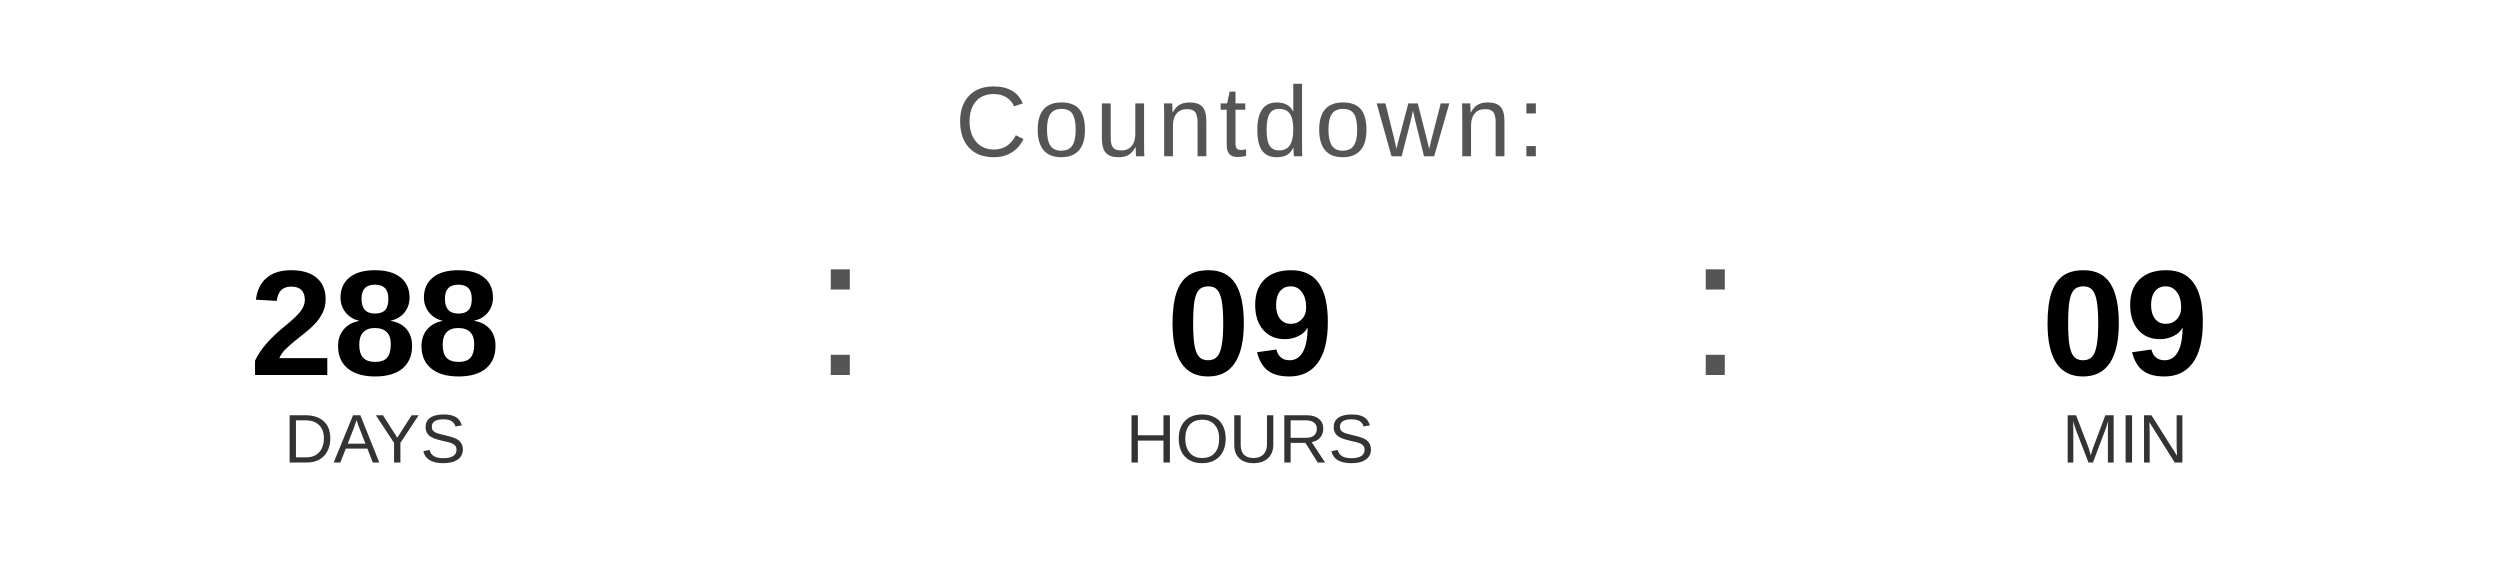
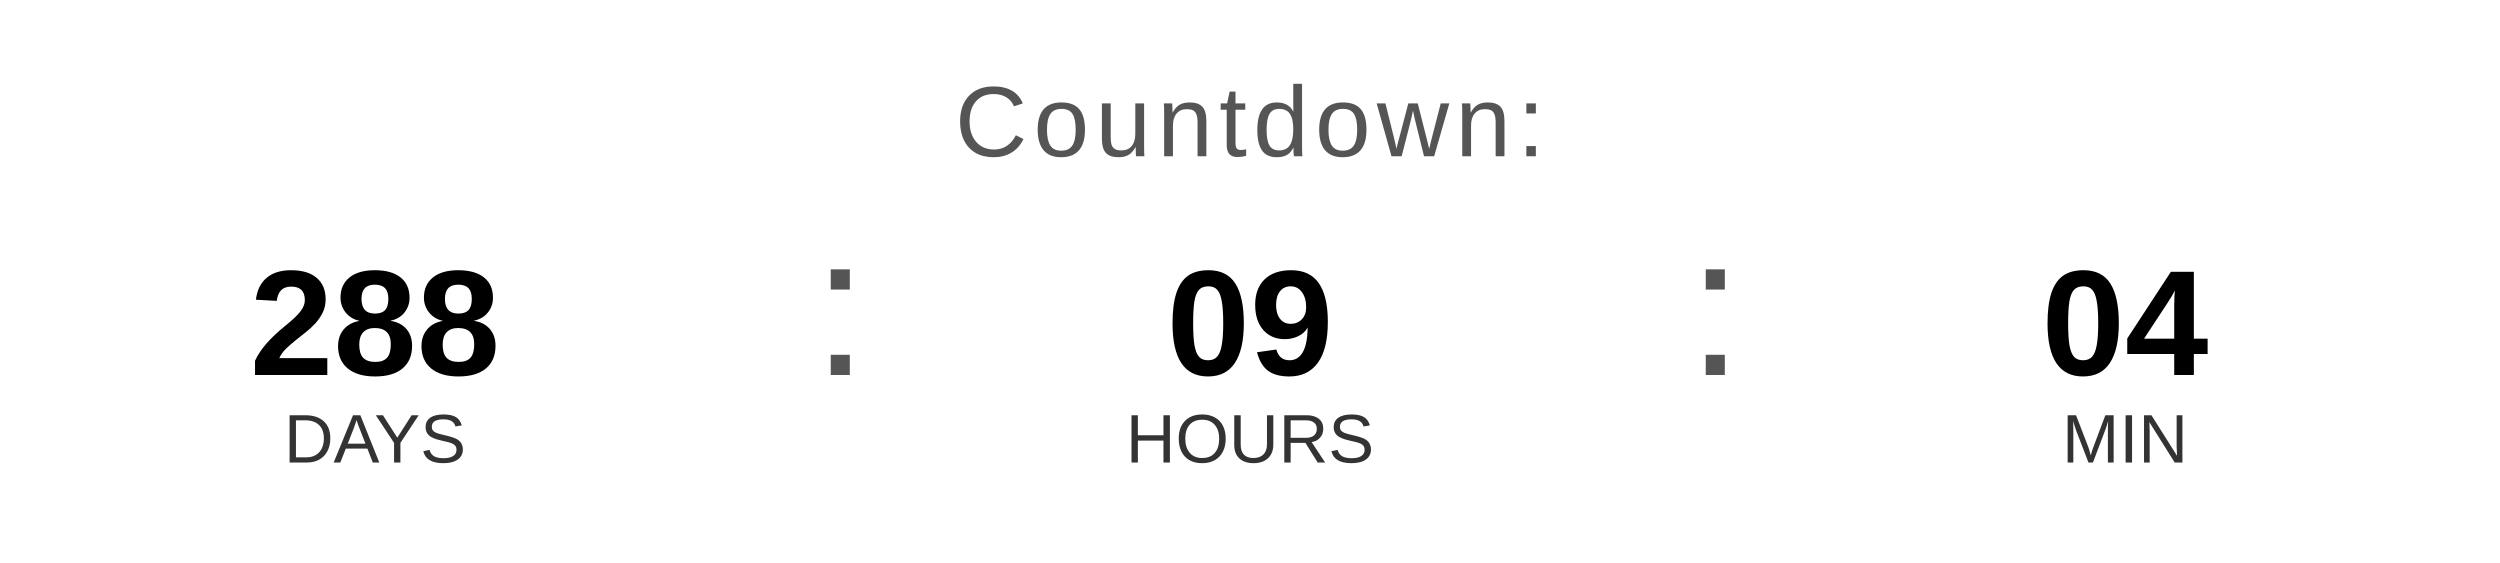
<svg xmlns="http://www.w3.org/2000/svg" width="400" height="90" viewBox="0 0 400 90">
  <text x="200" y="25" font-family="Arial, Helvetica, sans-serif" font-size="16" fill="#555555" text-anchor="middle" letter-spacing="1">
    Countdown:
  </text>
  <text x="60" y="60" font-family="Arial, Helvetica, sans-serif" font-size="24" font-weight="bold" fill="#000000" text-anchor="middle">288</text>
  <text x="60" y="74" font-family="Arial, Helvetica, sans-serif" font-size="11" fill="#333333" text-anchor="middle">DAYS</text>
  <text x="130" y="60" font-family="Arial, sans-serif" font-size="32" fill="#555555">:</text>
  <text x="200" y="60" font-family="Arial, Helvetica, sans-serif" font-size="24" font-weight="bold" fill="#000000" text-anchor="middle">09</text>
  <text x="200" y="74" font-family="Arial, Helvetica, sans-serif" font-size="11" fill="#333333" text-anchor="middle">HOURS</text>
  <text x="270" y="60" font-family="Arial, sans-serif" font-size="32" fill="#555555">:</text>
-   <text x="340" y="60" font-family="Arial, Helvetica, sans-serif" font-size="24" font-weight="bold" fill="#000000" text-anchor="middle">09</text>
+   <text x="340" y="60" font-family="Arial, Helvetica, sans-serif" font-size="24" font-weight="bold" fill="#000000" text-anchor="middle">04</text>
  <text x="340" y="74" font-family="Arial, Helvetica, sans-serif" font-size="11" fill="#333333" text-anchor="middle">MIN</text>
</svg>
